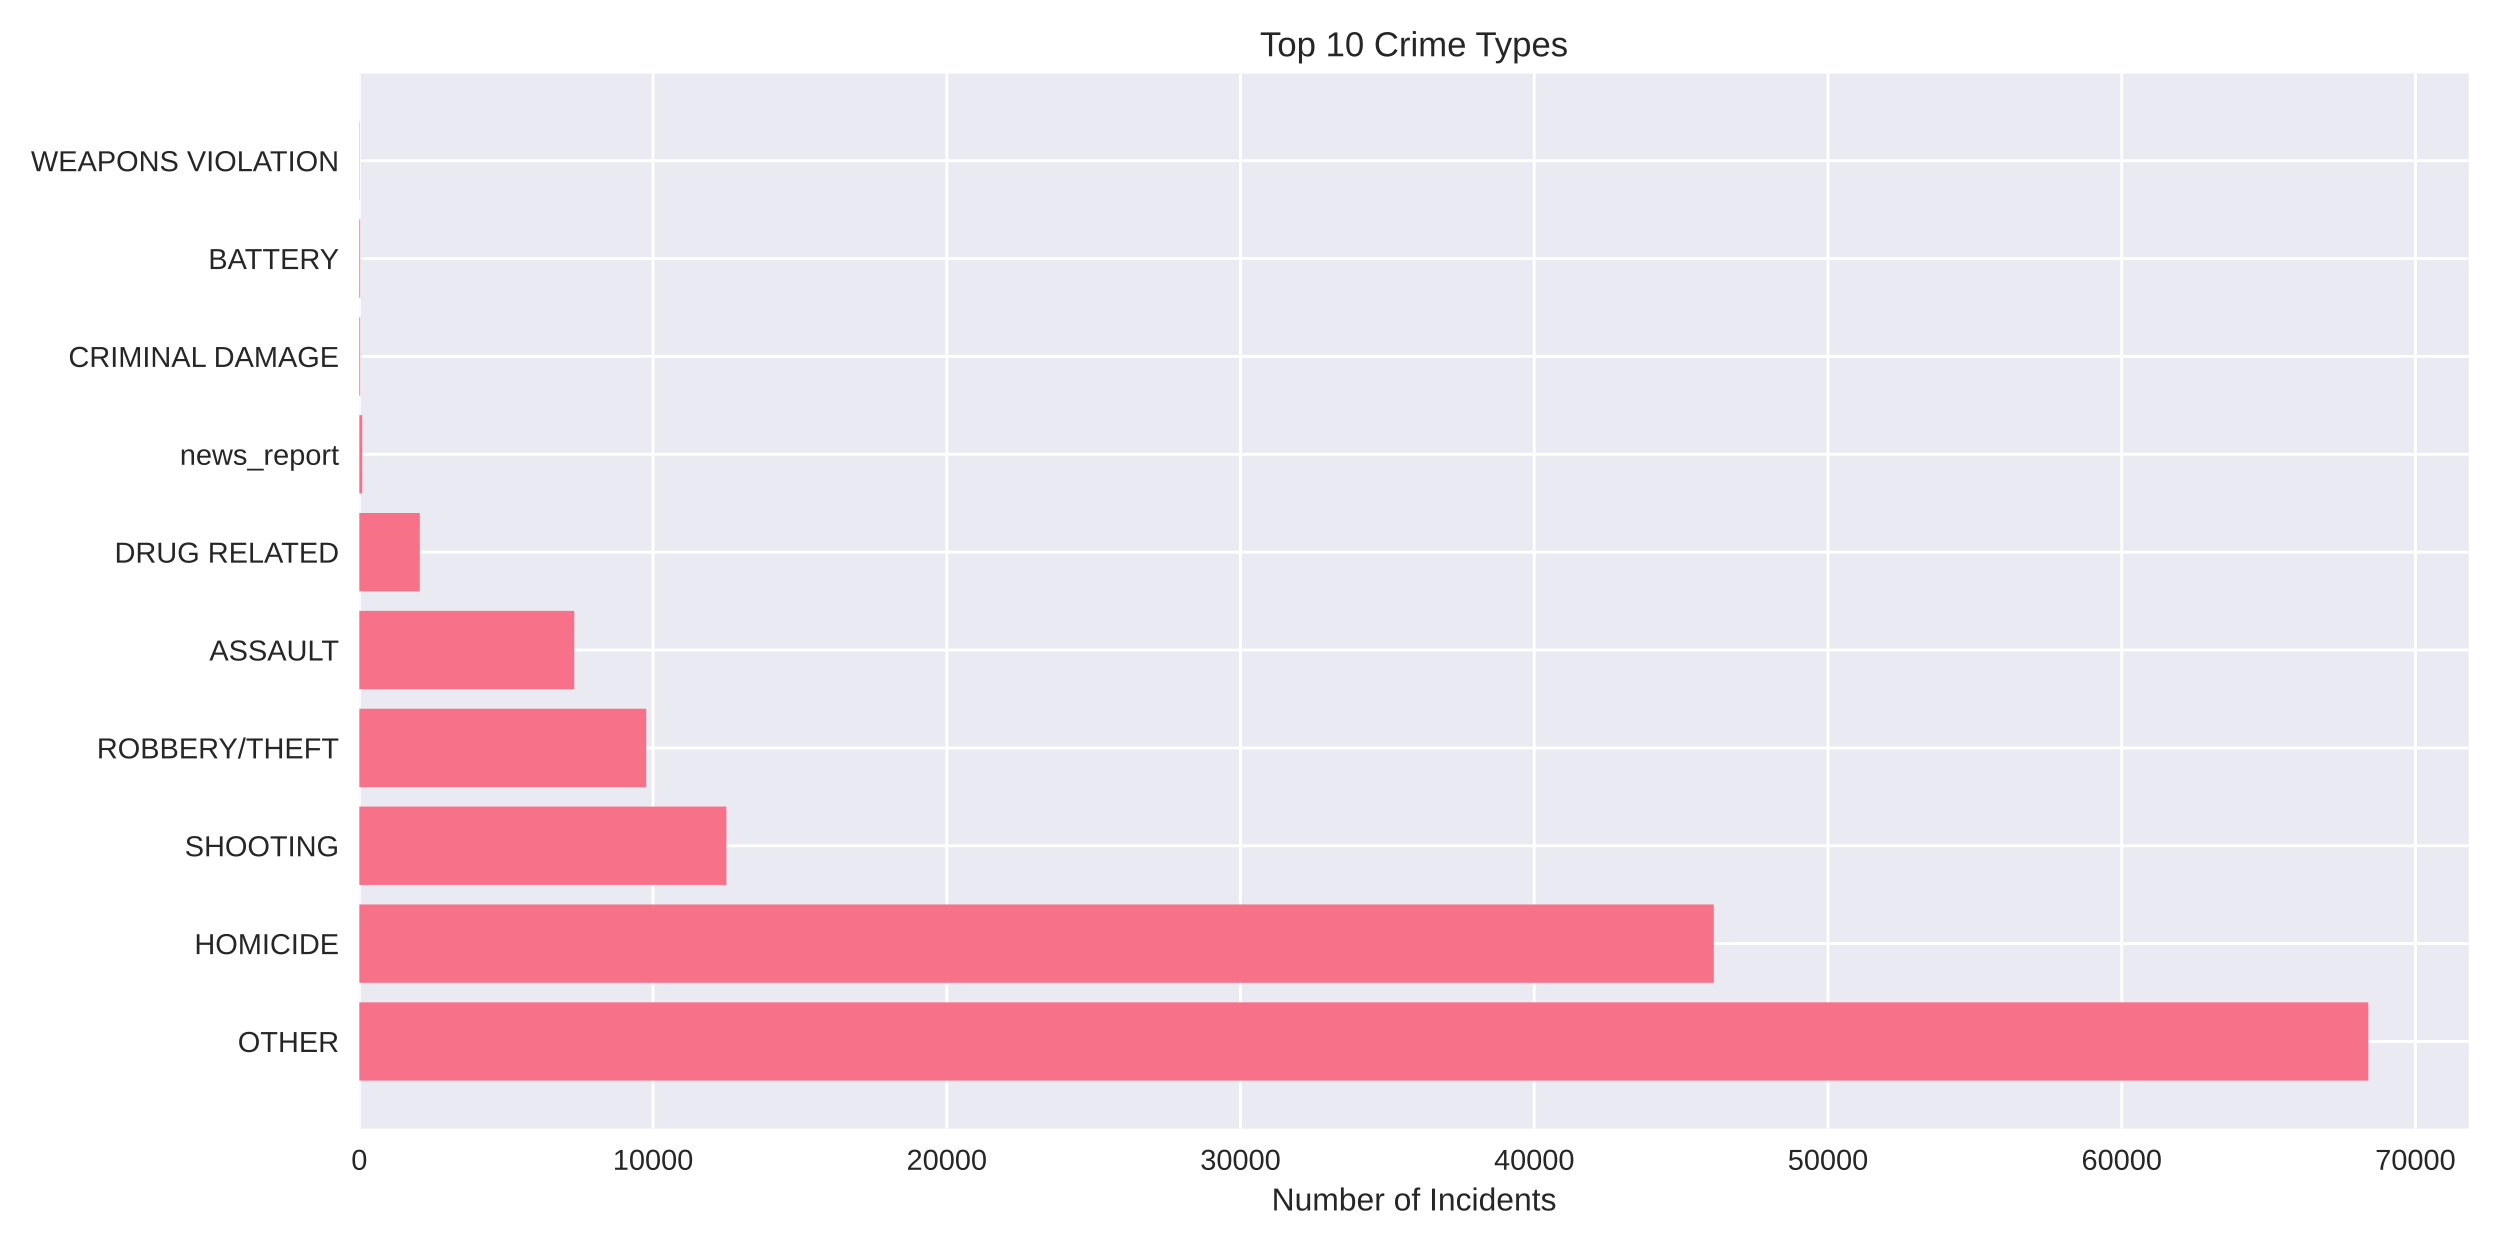
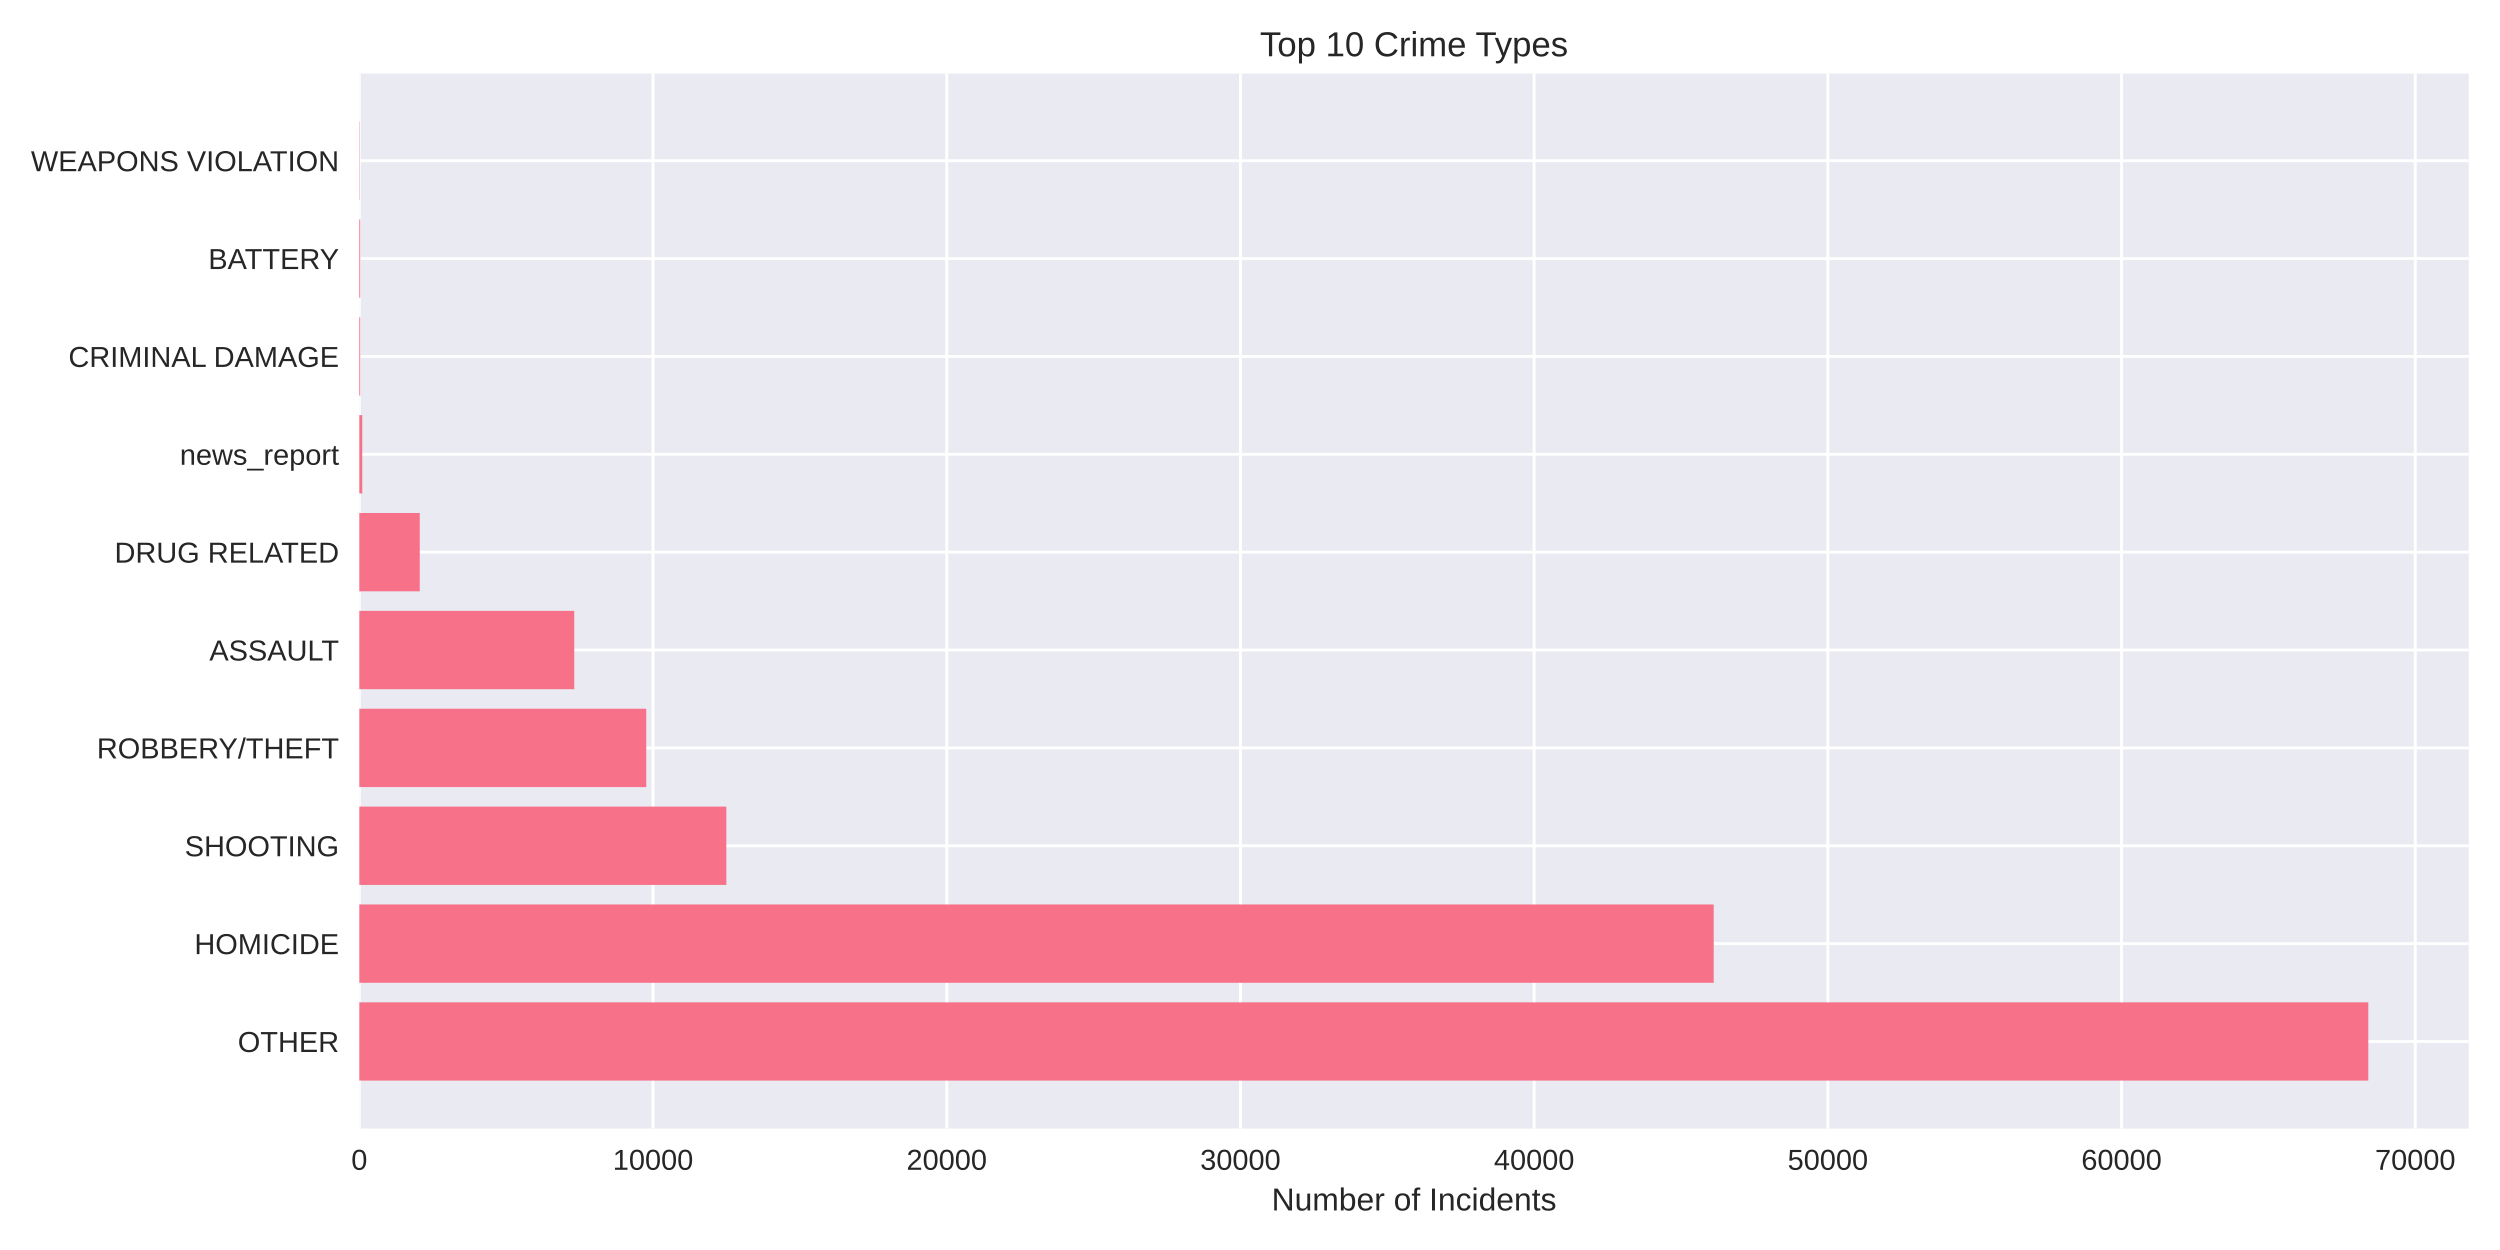
<svg xmlns="http://www.w3.org/2000/svg" width="864pt" height="432pt" viewBox="0 0 864 432" version="1.1">
  <defs>
    <style type="text/css">*{stroke-linejoin: round; stroke-linecap: butt}</style>
  </defs>
  <g id="figure_1">
    <g id="patch_1">
      <path d="M 0 432  L 864 432  L 864 0  L 0 0  z " style="fill: #ffffff" />
    </g>
    <g id="axes_1">
      <g id="patch_2">
        <path d="M 124.18 390.04  L 853.2 390.04  L 853.2 25.44  L 124.18 25.44  z " style="fill: #eaeaf2" />
      </g>
      <g id="matplotlib.axis_1">
        <g id="xtick_1">
          <g id="line2d_1">
-             <path d="M 124.18 390.04  L 124.18 25.44  " clip-path="url(#p0490ef3975)" style="fill: none; stroke: #ffffff; stroke-linecap: round" />
+             <path d="M 124.18 390.04  L 124.18 25.44  " clip-path="url(#paad4d017f2)" style="fill: none; stroke: #ffffff; stroke-linecap: round" />
          </g>
          <g id="line2d_2" />
          <g id="text_1">
            <text style="fill: #262626; font: 10px 'Arial', 'Liberation Sans', 'DejaVu Sans', 'Bitstream Vera Sans', sans-serif; text-anchor: middle" x="124.18" y="404.287" transform="rotate(-0 124.18 404.2869)">0</text>
          </g>
        </g>
        <g id="xtick_2">
          <g id="line2d_3">
-             <path d="M 225.694 390.04  L 225.694 25.44  " clip-path="url(#p0490ef3975)" style="fill: none; stroke: #ffffff; stroke-linecap: round" />
+             <path d="M 225.685 390.04  L 225.685 25.44  " clip-path="url(#paad4d017f2)" style="fill: none; stroke: #ffffff; stroke-linecap: round" />
          </g>
          <g id="line2d_4" />
          <g id="text_2">
-             <text style="fill: #262626; font: 10px 'Arial', 'Liberation Sans', 'DejaVu Sans', 'Bitstream Vera Sans', sans-serif; text-anchor: middle" x="225.694" y="404.287" transform="rotate(-0 225.694 404.2869)">10000</text>
+             <text style="fill: #262626; font: 10px 'Arial', 'Liberation Sans', 'DejaVu Sans', 'Bitstream Vera Sans', sans-serif; text-anchor: middle" x="225.685" y="404.287" transform="rotate(-0 225.6851 404.2869)">10000</text>
          </g>
        </g>
        <g id="xtick_3">
          <g id="line2d_5">
-             <path d="M 327.208 390.04  L 327.208 25.44  " clip-path="url(#p0490ef3975)" style="fill: none; stroke: #ffffff; stroke-linecap: round" />
+             <path d="M 327.19 390.04  L 327.19 25.44  " clip-path="url(#paad4d017f2)" style="fill: none; stroke: #ffffff; stroke-linecap: round" />
          </g>
          <g id="line2d_6" />
          <g id="text_3">
-             <text style="fill: #262626; font: 10px 'Arial', 'Liberation Sans', 'DejaVu Sans', 'Bitstream Vera Sans', sans-serif; text-anchor: middle" x="327.208" y="404.287" transform="rotate(-0 327.2079 404.2869)">20000</text>
+             <text style="fill: #262626; font: 10px 'Arial', 'Liberation Sans', 'DejaVu Sans', 'Bitstream Vera Sans', sans-serif; text-anchor: middle" x="327.19" y="404.287" transform="rotate(-0 327.1901 404.2869)">20000</text>
          </g>
        </g>
        <g id="xtick_4">
          <g id="line2d_7">
-             <path d="M 428.722 390.04  L 428.722 25.44  " clip-path="url(#p0490ef3975)" style="fill: none; stroke: #ffffff; stroke-linecap: round" />
+             <path d="M 428.695 390.04  L 428.695 25.44  " clip-path="url(#paad4d017f2)" style="fill: none; stroke: #ffffff; stroke-linecap: round" />
          </g>
          <g id="line2d_8" />
          <g id="text_4">
-             <text style="fill: #262626; font: 10px 'Arial', 'Liberation Sans', 'DejaVu Sans', 'Bitstream Vera Sans', sans-serif; text-anchor: middle" x="428.722" y="404.287" transform="rotate(-0 428.7219 404.2869)">30000</text>
+             <text style="fill: #262626; font: 10px 'Arial', 'Liberation Sans', 'DejaVu Sans', 'Bitstream Vera Sans', sans-serif; text-anchor: middle" x="428.695" y="404.287" transform="rotate(-0 428.6952 404.2869)">30000</text>
          </g>
        </g>
        <g id="xtick_5">
          <g id="line2d_9">
-             <path d="M 530.236 390.04  L 530.236 25.44  " clip-path="url(#p0490ef3975)" style="fill: none; stroke: #ffffff; stroke-linecap: round" />
+             <path d="M 530.2 390.04  L 530.2 25.44  " clip-path="url(#paad4d017f2)" style="fill: none; stroke: #ffffff; stroke-linecap: round" />
          </g>
          <g id="line2d_10" />
          <g id="text_5">
-             <text style="fill: #262626; font: 10px 'Arial', 'Liberation Sans', 'DejaVu Sans', 'Bitstream Vera Sans', sans-serif; text-anchor: middle" x="530.236" y="404.287" transform="rotate(-0 530.2359 404.2869)">40000</text>
+             <text style="fill: #262626; font: 10px 'Arial', 'Liberation Sans', 'DejaVu Sans', 'Bitstream Vera Sans', sans-serif; text-anchor: middle" x="530.2" y="404.287" transform="rotate(-0 530.2002 404.2869)">40000</text>
          </g>
        </g>
        <g id="xtick_6">
          <g id="line2d_11">
-             <path d="M 631.75 390.04  L 631.75 25.44  " clip-path="url(#p0490ef3975)" style="fill: none; stroke: #ffffff; stroke-linecap: round" />
+             <path d="M 631.705 390.04  L 631.705 25.44  " clip-path="url(#paad4d017f2)" style="fill: none; stroke: #ffffff; stroke-linecap: round" />
          </g>
          <g id="line2d_12" />
          <g id="text_6">
-             <text style="fill: #262626; font: 10px 'Arial', 'Liberation Sans', 'DejaVu Sans', 'Bitstream Vera Sans', sans-serif; text-anchor: middle" x="631.75" y="404.287" transform="rotate(-0 631.7498 404.2869)">50000</text>
+             <text style="fill: #262626; font: 10px 'Arial', 'Liberation Sans', 'DejaVu Sans', 'Bitstream Vera Sans', sans-serif; text-anchor: middle" x="631.705" y="404.287" transform="rotate(-0 631.7053 404.2869)">50000</text>
          </g>
        </g>
        <g id="xtick_7">
          <g id="line2d_13">
-             <path d="M 733.264 390.04  L 733.264 25.44  " clip-path="url(#p0490ef3975)" style="fill: none; stroke: #ffffff; stroke-linecap: round" />
+             <path d="M 733.21 390.04  L 733.21 25.44  " clip-path="url(#paad4d017f2)" style="fill: none; stroke: #ffffff; stroke-linecap: round" />
          </g>
          <g id="line2d_14" />
          <g id="text_7">
-             <text style="fill: #262626; font: 10px 'Arial', 'Liberation Sans', 'DejaVu Sans', 'Bitstream Vera Sans', sans-serif; text-anchor: middle" x="733.264" y="404.287" transform="rotate(-0 733.2638 404.2869)">60000</text>
+             <text style="fill: #262626; font: 10px 'Arial', 'Liberation Sans', 'DejaVu Sans', 'Bitstream Vera Sans', sans-serif; text-anchor: middle" x="733.21" y="404.287" transform="rotate(-0 733.2104 404.2869)">60000</text>
          </g>
        </g>
        <g id="xtick_8">
          <g id="line2d_15">
-             <path d="M 834.778 390.04  L 834.778 25.44  " clip-path="url(#p0490ef3975)" style="fill: none; stroke: #ffffff; stroke-linecap: round" />
+             <path d="M 834.715 390.04  L 834.715 25.44  " clip-path="url(#paad4d017f2)" style="fill: none; stroke: #ffffff; stroke-linecap: round" />
          </g>
          <g id="line2d_16" />
          <g id="text_8">
-             <text style="fill: #262626; font: 10px 'Arial', 'Liberation Sans', 'DejaVu Sans', 'Bitstream Vera Sans', sans-serif; text-anchor: middle" x="834.778" y="404.287" transform="rotate(-0 834.7778 404.2869)">70000</text>
+             <text style="fill: #262626; font: 10px 'Arial', 'Liberation Sans', 'DejaVu Sans', 'Bitstream Vera Sans', sans-serif; text-anchor: middle" x="834.715" y="404.287" transform="rotate(-0 834.7154 404.2869)">70000</text>
          </g>
        </g>
        <g id="text_9">
          <text style="fill: #262626; font: 11px 'Arial', 'Liberation Sans', 'DejaVu Sans', 'Bitstream Vera Sans', sans-serif; text-anchor: middle" x="488.69" y="418.333" transform="rotate(-0 488.69 418.3334)">Number of Incidents</text>
        </g>
      </g>
      <g id="matplotlib.axis_2">
        <g id="ytick_1">
          <g id="line2d_17">
-             <path d="M 124.18 359.939  L 853.2 359.939  " clip-path="url(#p0490ef3975)" style="fill: none; stroke: #ffffff; stroke-linecap: round" />
+             <path d="M 124.18 359.939  L 853.2 359.939  " clip-path="url(#paad4d017f2)" style="fill: none; stroke: #ffffff; stroke-linecap: round" />
          </g>
          <g id="line2d_18" />
          <g id="text_10">
            <text style="fill: #262626; font: 10px 'Arial', 'Liberation Sans', 'DejaVu Sans', 'Bitstream Vera Sans', sans-serif; text-anchor: end" x="117.18" y="363.562" transform="rotate(-0 117.18 363.562)">OTHER</text>
          </g>
        </g>
        <g id="ytick_2">
          <g id="line2d_19">
-             <path d="M 124.18 326.117  L 853.2 326.117  " clip-path="url(#p0490ef3975)" style="fill: none; stroke: #ffffff; stroke-linecap: round" />
+             <path d="M 124.18 326.117  L 853.2 326.117  " clip-path="url(#paad4d017f2)" style="fill: none; stroke: #ffffff; stroke-linecap: round" />
          </g>
          <g id="line2d_20" />
          <g id="text_11">
            <text style="fill: #262626; font: 10px 'Arial', 'Liberation Sans', 'DejaVu Sans', 'Bitstream Vera Sans', sans-serif; text-anchor: end" x="117.18" y="329.74" transform="rotate(-0 117.18 329.7401)">HOMICIDE</text>
          </g>
        </g>
        <g id="ytick_3">
          <g id="line2d_21">
-             <path d="M 124.18 292.295  L 853.2 292.295  " clip-path="url(#p0490ef3975)" style="fill: none; stroke: #ffffff; stroke-linecap: round" />
+             <path d="M 124.18 292.295  L 853.2 292.295  " clip-path="url(#paad4d017f2)" style="fill: none; stroke: #ffffff; stroke-linecap: round" />
          </g>
          <g id="line2d_22" />
          <g id="text_12">
            <text style="fill: #262626; font: 10px 'Arial', 'Liberation Sans', 'DejaVu Sans', 'Bitstream Vera Sans', sans-serif; text-anchor: end" x="117.18" y="295.918" transform="rotate(-0 117.18 295.9182)">SHOOTING</text>
          </g>
        </g>
        <g id="ytick_4">
          <g id="line2d_23">
-             <path d="M 124.18 258.473  L 853.2 258.473  " clip-path="url(#p0490ef3975)" style="fill: none; stroke: #ffffff; stroke-linecap: round" />
+             <path d="M 124.18 258.473  L 853.2 258.473  " clip-path="url(#paad4d017f2)" style="fill: none; stroke: #ffffff; stroke-linecap: round" />
          </g>
          <g id="line2d_24" />
          <g id="text_13">
            <text style="fill: #262626; font: 10px 'Arial', 'Liberation Sans', 'DejaVu Sans', 'Bitstream Vera Sans', sans-serif; text-anchor: end" x="117.18" y="262.096" transform="rotate(-0 117.18 262.0963)">ROBBERY/THEFT</text>
          </g>
        </g>
        <g id="ytick_5">
          <g id="line2d_25">
-             <path d="M 124.18 224.651  L 853.2 224.651  " clip-path="url(#p0490ef3975)" style="fill: none; stroke: #ffffff; stroke-linecap: round" />
+             <path d="M 124.18 224.651  L 853.2 224.651  " clip-path="url(#paad4d017f2)" style="fill: none; stroke: #ffffff; stroke-linecap: round" />
          </g>
          <g id="line2d_26" />
          <g id="text_14">
            <text style="fill: #262626; font: 10px 'Arial', 'Liberation Sans', 'DejaVu Sans', 'Bitstream Vera Sans', sans-serif; text-anchor: end" x="117.18" y="228.274" transform="rotate(-0 117.18 228.2744)">ASSAULT</text>
          </g>
        </g>
        <g id="ytick_6">
          <g id="line2d_27">
-             <path d="M 124.18 190.829  L 853.2 190.829  " clip-path="url(#p0490ef3975)" style="fill: none; stroke: #ffffff; stroke-linecap: round" />
+             <path d="M 124.18 190.829  L 853.2 190.829  " clip-path="url(#paad4d017f2)" style="fill: none; stroke: #ffffff; stroke-linecap: round" />
          </g>
          <g id="line2d_28" />
          <g id="text_15">
            <text style="fill: #262626; font: 10px 'Arial', 'Liberation Sans', 'DejaVu Sans', 'Bitstream Vera Sans', sans-serif; text-anchor: end" x="117.18" y="194.452" transform="rotate(-0 117.18 194.4525)">DRUG RELATED</text>
          </g>
        </g>
        <g id="ytick_7">
          <g id="line2d_29">
-             <path d="M 124.18 157.007  L 853.2 157.007  " clip-path="url(#p0490ef3975)" style="fill: none; stroke: #ffffff; stroke-linecap: round" />
+             <path d="M 124.18 157.007  L 853.2 157.007  " clip-path="url(#paad4d017f2)" style="fill: none; stroke: #ffffff; stroke-linecap: round" />
          </g>
          <g id="line2d_30" />
          <g id="text_16">
            <text style="fill: #262626; font: 10px 'Arial', 'Liberation Sans', 'DejaVu Sans', 'Bitstream Vera Sans', sans-serif; text-anchor: end" x="117.18" y="160.631" transform="rotate(-0 117.18 160.6306)">news_report</text>
          </g>
        </g>
        <g id="ytick_8">
          <g id="line2d_31">
-             <path d="M 124.18 123.185  L 853.2 123.185  " clip-path="url(#p0490ef3975)" style="fill: none; stroke: #ffffff; stroke-linecap: round" />
+             <path d="M 124.18 123.185  L 853.2 123.185  " clip-path="url(#paad4d017f2)" style="fill: none; stroke: #ffffff; stroke-linecap: round" />
          </g>
          <g id="line2d_32" />
          <g id="text_17">
            <text style="fill: #262626; font: 10px 'Arial', 'Liberation Sans', 'DejaVu Sans', 'Bitstream Vera Sans', sans-serif; text-anchor: end" x="117.18" y="126.809" transform="rotate(-0 117.18 126.8087)">CRIMINAL DAMAGE</text>
          </g>
        </g>
        <g id="ytick_9">
          <g id="line2d_33">
-             <path d="M 124.18 89.363  L 853.2 89.363  " clip-path="url(#p0490ef3975)" style="fill: none; stroke: #ffffff; stroke-linecap: round" />
+             <path d="M 124.18 89.363  L 853.2 89.363  " clip-path="url(#paad4d017f2)" style="fill: none; stroke: #ffffff; stroke-linecap: round" />
          </g>
          <g id="line2d_34" />
          <g id="text_18">
            <text style="fill: #262626; font: 10px 'Arial', 'Liberation Sans', 'DejaVu Sans', 'Bitstream Vera Sans', sans-serif; text-anchor: end" x="117.18" y="92.987" transform="rotate(-0 117.18 92.98681)">BATTERY</text>
          </g>
        </g>
        <g id="ytick_10">
          <g id="line2d_35">
-             <path d="M 124.18 55.541  L 853.2 55.541  " clip-path="url(#p0490ef3975)" style="fill: none; stroke: #ffffff; stroke-linecap: round" />
+             <path d="M 124.18 55.541  L 853.2 55.541  " clip-path="url(#paad4d017f2)" style="fill: none; stroke: #ffffff; stroke-linecap: round" />
          </g>
          <g id="line2d_36" />
          <g id="text_19">
            <text style="fill: #262626; font: 10px 'Arial', 'Liberation Sans', 'DejaVu Sans', 'Bitstream Vera Sans', sans-serif; text-anchor: end" x="117.18" y="59.165" transform="rotate(-0 117.18 59.16492)">WEAPONS VIOLATION</text>
          </g>
        </g>
      </g>
      <g id="patch_3">
-         <path d="M 124.18 373.467  L 818.485 373.467  L 818.485 346.41  L 124.18 346.41  z " clip-path="url(#p0490ef3975)" style="fill: #f77189" />
+         <path d="M 124.18 373.467  L 818.485 373.467  L 818.485 346.41  L 124.18 346.41  z " clip-path="url(#paad4d017f2)" style="fill: #f77189" />
      </g>
      <g id="patch_4">
-         <path d="M 124.18 339.645  L 592.281 339.645  L 592.281 312.588  L 124.18 312.588  z " clip-path="url(#p0490ef3975)" style="fill: #f77189" />
+         <path d="M 124.18 339.645  L 592.26 339.645  L 592.26 312.588  L 124.18 312.588  z " clip-path="url(#paad4d017f2)" style="fill: #f77189" />
      </g>
      <g id="patch_5">
-         <path d="M 124.18 305.823  L 251.032 305.823  L 251.032 278.766  L 124.18 278.766  z " clip-path="url(#p0490ef3975)" style="fill: #f77189" />
+         <path d="M 124.18 305.823  L 251.021 305.823  L 251.021 278.766  L 124.18 278.766  z " clip-path="url(#paad4d017f2)" style="fill: #f77189" />
      </g>
      <g id="patch_6">
-         <path d="M 124.18 272.002  L 223.329 272.002  L 223.329 244.944  L 124.18 244.944  z " clip-path="url(#p0490ef3975)" style="fill: #f77189" />
+         <path d="M 124.18 272.002  L 223.34 272.002  L 223.34 244.944  L 124.18 244.944  z " clip-path="url(#paad4d017f2)" style="fill: #f77189" />
      </g>
      <g id="patch_7">
-         <path d="M 124.18 238.18  L 198.458 238.18  L 198.458 211.122  L 124.18 211.122  z " clip-path="url(#p0490ef3975)" style="fill: #f77189" />
+         <path d="M 124.18 238.18  L 198.461 238.18  L 198.461 211.122  L 124.18 211.122  z " clip-path="url(#paad4d017f2)" style="fill: #f77189" />
      </g>
      <g id="patch_8">
-         <path d="M 124.18 204.358  L 145.072 204.358  L 145.072 177.3  L 124.18 177.3  z " clip-path="url(#p0490ef3975)" style="fill: #f77189" />
+         <path d="M 124.18 204.358  L 145.07 204.358  L 145.07 177.3  L 124.18 177.3  z " clip-path="url(#paad4d017f2)" style="fill: #f77189" />
      </g>
      <g id="patch_9">
-         <path d="M 124.18 170.536  L 125.195 170.536  L 125.195 143.478  L 124.18 143.478  z " clip-path="url(#p0490ef3975)" style="fill: #f77189" />
+         <path d="M 124.18 170.536  L 125.195 170.536  L 125.195 143.478  L 124.18 143.478  z " clip-path="url(#paad4d017f2)" style="fill: #f77189" />
      </g>
      <g id="patch_10">
-         <path d="M 124.18 136.714  L 124.495 136.714  L 124.495 109.657  L 124.18 109.657  z " clip-path="url(#p0490ef3975)" style="fill: #f77189" />
+         <path d="M 124.18 136.714  L 124.495 136.714  L 124.495 109.657  L 124.18 109.657  z " clip-path="url(#paad4d017f2)" style="fill: #f77189" />
      </g>
      <g id="patch_11">
-         <path d="M 124.18 102.892  L 124.495 102.892  L 124.495 75.835  L 124.18 75.835  z " clip-path="url(#p0490ef3975)" style="fill: #f77189" />
+         <path d="M 124.18 102.892  L 124.495 102.892  L 124.495 75.835  L 124.18 75.835  z " clip-path="url(#paad4d017f2)" style="fill: #f77189" />
      </g>
      <g id="patch_12">
-         <path d="M 124.18 69.07  L 124.292 69.07  L 124.292 42.013  L 124.18 42.013  z " clip-path="url(#p0490ef3975)" style="fill: #f77189" />
+         <path d="M 124.18 69.07  L 124.292 69.07  L 124.292 42.013  L 124.18 42.013  z " clip-path="url(#paad4d017f2)" style="fill: #f77189" />
      </g>
      <g id="patch_13">
        <path d="M 124.18 390.04  L 124.18 25.44  " style="fill: none" />
      </g>
      <g id="patch_14">
        <path d="M 853.2 390.04  L 853.2 25.44  " style="fill: none" />
      </g>
      <g id="patch_15">
        <path d="M 124.18 390.04  L 853.2 390.04  " style="fill: none" />
      </g>
      <g id="patch_16">
        <path d="M 124.18 25.44  L 853.2 25.44  " style="fill: none" />
      </g>
      <g id="text_20">
        <text style="fill: #262626; font: 12px 'Arial', 'Liberation Sans', 'DejaVu Sans', 'Bitstream Vera Sans', sans-serif; text-anchor: middle" x="488.69" y="19.44" transform="rotate(-0 488.69 19.44)">Top 10 Crime Types</text>
      </g>
    </g>
  </g>
  <defs>
-     <clipPath id="p0490ef3975">
+     <clipPath id="paad4d017f2">
      <rect x="124.18" y="25.44" width="729.02" height="364.6" />
    </clipPath>
  </defs>
</svg>
